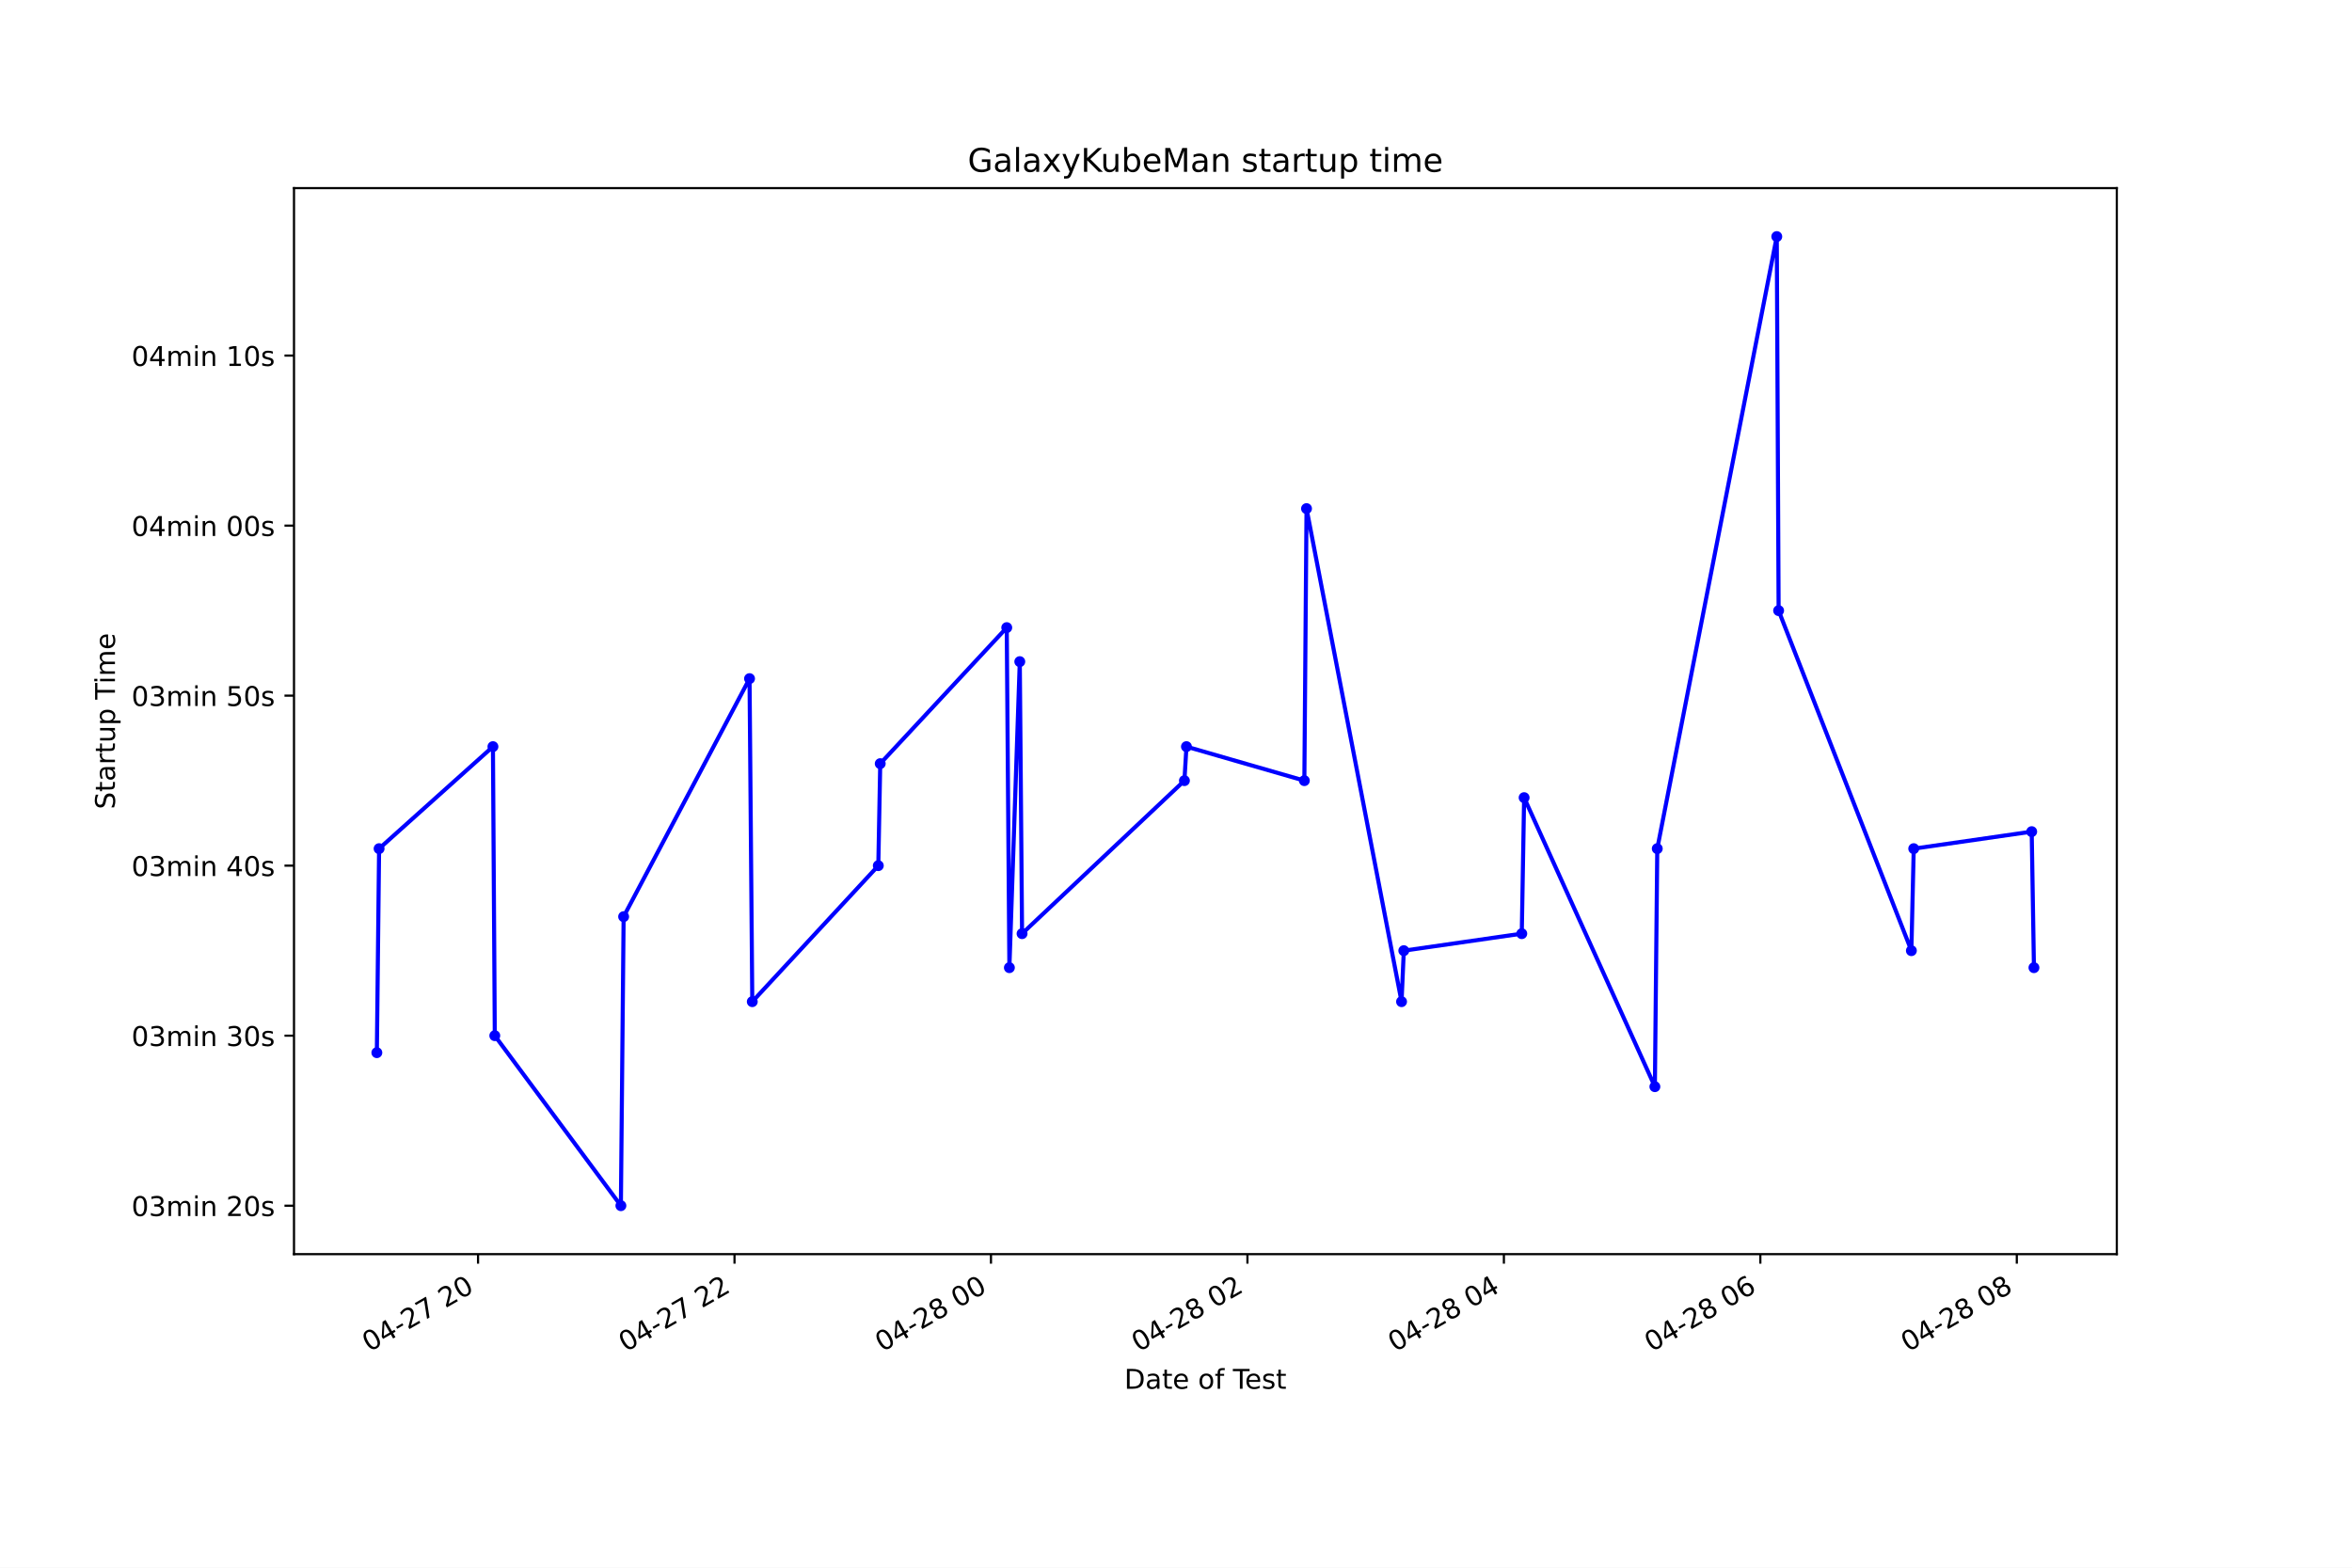
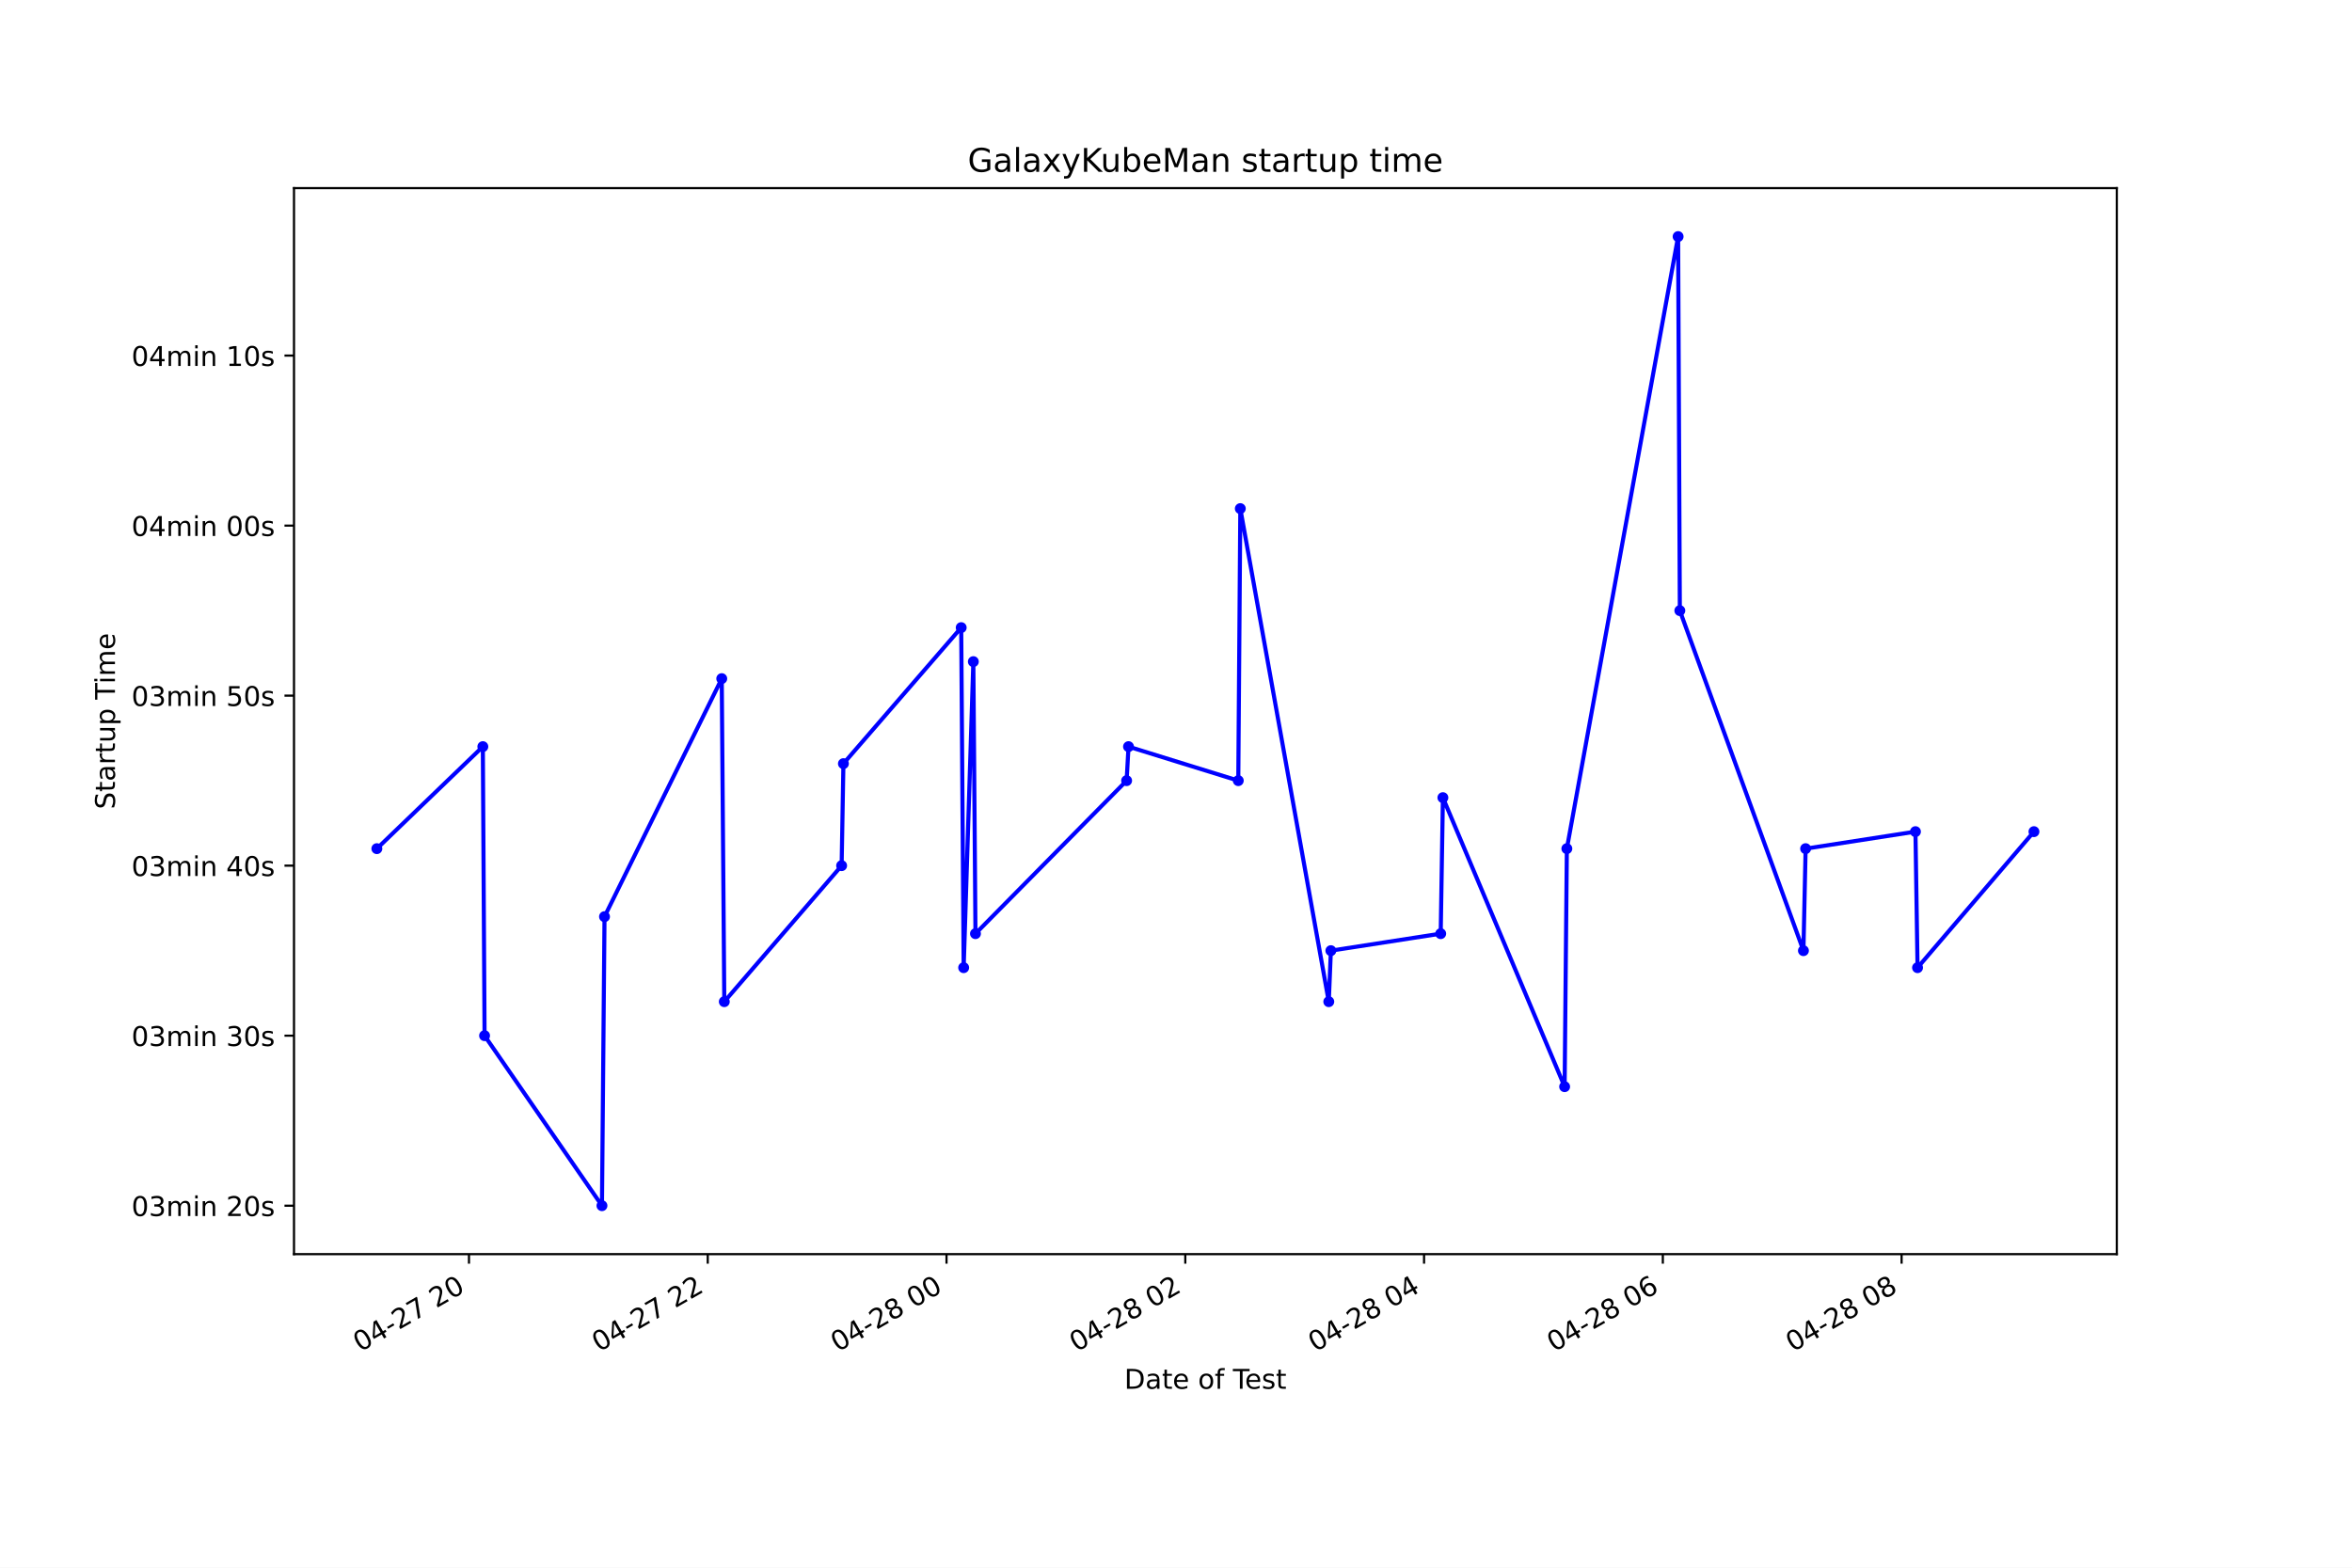
<svg xmlns="http://www.w3.org/2000/svg" xmlns:xlink="http://www.w3.org/1999/xlink" height="576pt" version="1.1" viewBox="0 0 864 576" width="864pt">
  <defs>
    <style type="text/css">*{stroke-linecap:butt;stroke-linejoin:round;}</style>
  </defs>
  <g id="figure_1">
    <g id="patch_1">
      <path d="M 0 576  L 864 576  L 864 0  L 0 0  z " style="fill:#ffffff;" />
    </g>
    <g id="axes_1">
      <g id="patch_2">
        <path d="M 108 460.8  L 777.6 460.8  L 777.6 69.12  L 108 69.12  z " style="fill:#ffffff;" />
      </g>
      <g id="matplotlib.axis_1">
        <g id="xtick_1">
          <g id="line2d_1">
            <defs>
-               <path d="M 0 0  L 0 3.5  " id="m3ab52eac04" style="stroke:#000000;stroke-width:0.8;" />
+               <path d="M 0 0  L 0 3.5  " id="m28c7799e21" style="stroke:#000000;stroke-width:0.8;" />
            </defs>
            <g>
-               <use style="stroke:#000000;stroke-width:0.8;" x="175.61" xlink:href="#m3ab52eac04" y="460.8" />
+               <use style="stroke:#000000;stroke-width:0.8;" x="172.278" xlink:href="#m28c7799e21" y="460.8" />
            </g>
          </g>
          <g id="text_1">
-             <g transform="translate(135.6329 496.8609)rotate(-30)scale(0.1 -0.1)">
+             <g transform="translate(132.3011 496.8609)rotate(-30)scale(0.1 -0.1)">
              <defs>
                <path d="M 2034 4250  Q 1547 4250 1301 3770  Q 1056 3291 1056 2328  Q 1056 1369 1301 889  Q 1547 409 2034 409  Q 2525 409 2770 889  Q 3016 1369 3016 2328  Q 3016 3291 2770 3770  Q 2525 4250 2034 4250  z M 2034 4750  Q 2819 4750 3233 4129  Q 3647 3509 3647 2328  Q 3647 1150 3233 529  Q 2819 -91 2034 -91  Q 1250 -91 836 529  Q 422 1150 422 2328  Q 422 3509 836 4129  Q 1250 4750 2034 4750  z " id="DejaVuSans-30" transform="scale(0.015625)" />
                <path d="M 2419 4116  L 825 1625  L 2419 1625  L 2419 4116  z M 2253 4666  L 3047 4666  L 3047 1625  L 3713 1625  L 3713 1100  L 3047 1100  L 3047 0  L 2419 0  L 2419 1100  L 313 1100  L 313 1709  L 2253 4666  z " id="DejaVuSans-34" transform="scale(0.015625)" />
                <path d="M 313 2009  L 1997 2009  L 1997 1497  L 313 1497  L 313 2009  z " id="DejaVuSans-2d" transform="scale(0.015625)" />
                <path d="M 1228 531  L 3431 531  L 3431 0  L 469 0  L 469 531  Q 828 903 1448 1529  Q 2069 2156 2228 2338  Q 2531 2678 2651 2914  Q 2772 3150 2772 3378  Q 2772 3750 2511 3984  Q 2250 4219 1831 4219  Q 1534 4219 1204 4116  Q 875 4013 500 3803  L 500 4441  Q 881 4594 1212 4672  Q 1544 4750 1819 4750  Q 2544 4750 2975 4387  Q 3406 4025 3406 3419  Q 3406 3131 3298 2873  Q 3191 2616 2906 2266  Q 2828 2175 2409 1742  Q 1991 1309 1228 531  z " id="DejaVuSans-32" transform="scale(0.015625)" />
                <path d="M 525 4666  L 3525 4666  L 3525 4397  L 1831 0  L 1172 0  L 2766 4134  L 525 4134  L 525 4666  z " id="DejaVuSans-37" transform="scale(0.015625)" />
                <path id="DejaVuSans-20" transform="scale(0.015625)" />
              </defs>
              <use xlink:href="#DejaVuSans-30" />
              <use x="63.623" xlink:href="#DejaVuSans-34" />
              <use x="127.246" xlink:href="#DejaVuSans-2d" />
              <use x="163.33" xlink:href="#DejaVuSans-32" />
              <use x="226.953" xlink:href="#DejaVuSans-37" />
              <use x="290.576" xlink:href="#DejaVuSans-20" />
              <use x="322.363" xlink:href="#DejaVuSans-32" />
              <use x="385.986" xlink:href="#DejaVuSans-30" />
            </g>
          </g>
        </g>
        <g id="xtick_2">
          <g id="line2d_2">
            <g>
-               <use style="stroke:#000000;stroke-width:0.8;" x="269.82" xlink:href="#m3ab52eac04" y="460.8" />
+               <use style="stroke:#000000;stroke-width:0.8;" x="259.989" xlink:href="#m28c7799e21" y="460.8" />
            </g>
          </g>
          <g id="text_2">
-             <g transform="translate(229.8429 496.8609)rotate(-30)scale(0.1 -0.1)">
+             <g transform="translate(220.0122 496.8609)rotate(-30)scale(0.1 -0.1)">
              <use xlink:href="#DejaVuSans-30" />
              <use x="63.623" xlink:href="#DejaVuSans-34" />
              <use x="127.246" xlink:href="#DejaVuSans-2d" />
              <use x="163.33" xlink:href="#DejaVuSans-32" />
              <use x="226.953" xlink:href="#DejaVuSans-37" />
              <use x="290.576" xlink:href="#DejaVuSans-20" />
              <use x="322.363" xlink:href="#DejaVuSans-32" />
              <use x="385.986" xlink:href="#DejaVuSans-32" />
            </g>
          </g>
        </g>
        <g id="xtick_3">
          <g id="line2d_3">
            <g>
-               <use style="stroke:#000000;stroke-width:0.8;" x="364.03" xlink:href="#m3ab52eac04" y="460.8" />
+               <use style="stroke:#000000;stroke-width:0.8;" x="347.7" xlink:href="#m28c7799e21" y="460.8" />
            </g>
          </g>
          <g id="text_3">
-             <g transform="translate(324.0528 496.8609)rotate(-30)scale(0.1 -0.1)">
+             <g transform="translate(307.7233 496.8609)rotate(-30)scale(0.1 -0.1)">
              <defs>
                <path d="M 2034 2216  Q 1584 2216 1326 1975  Q 1069 1734 1069 1313  Q 1069 891 1326 650  Q 1584 409 2034 409  Q 2484 409 2743 651  Q 3003 894 3003 1313  Q 3003 1734 2745 1975  Q 2488 2216 2034 2216  z M 1403 2484  Q 997 2584 770 2862  Q 544 3141 544 3541  Q 544 4100 942 4425  Q 1341 4750 2034 4750  Q 2731 4750 3128 4425  Q 3525 4100 3525 3541  Q 3525 3141 3298 2862  Q 3072 2584 2669 2484  Q 3125 2378 3379 2068  Q 3634 1759 3634 1313  Q 3634 634 3220 271  Q 2806 -91 2034 -91  Q 1263 -91 848 271  Q 434 634 434 1313  Q 434 1759 690 2068  Q 947 2378 1403 2484  z M 1172 3481  Q 1172 3119 1398 2916  Q 1625 2713 2034 2713  Q 2441 2713 2670 2916  Q 2900 3119 2900 3481  Q 2900 3844 2670 4047  Q 2441 4250 2034 4250  Q 1625 4250 1398 4047  Q 1172 3844 1172 3481  z " id="DejaVuSans-38" transform="scale(0.015625)" />
              </defs>
              <use xlink:href="#DejaVuSans-30" />
              <use x="63.623" xlink:href="#DejaVuSans-34" />
              <use x="127.246" xlink:href="#DejaVuSans-2d" />
              <use x="163.33" xlink:href="#DejaVuSans-32" />
              <use x="226.953" xlink:href="#DejaVuSans-38" />
              <use x="290.576" xlink:href="#DejaVuSans-20" />
              <use x="322.363" xlink:href="#DejaVuSans-30" />
              <use x="385.986" xlink:href="#DejaVuSans-30" />
            </g>
          </g>
        </g>
        <g id="xtick_4">
          <g id="line2d_4">
            <g>
-               <use style="stroke:#000000;stroke-width:0.8;" x="458.24" xlink:href="#m3ab52eac04" y="460.8" />
+               <use style="stroke:#000000;stroke-width:0.8;" x="435.412" xlink:href="#m28c7799e21" y="460.8" />
            </g>
          </g>
          <g id="text_4">
-             <g transform="translate(418.2628 496.8609)rotate(-30)scale(0.1 -0.1)">
+             <g transform="translate(395.4344 496.8609)rotate(-30)scale(0.1 -0.1)">
              <use xlink:href="#DejaVuSans-30" />
              <use x="63.623" xlink:href="#DejaVuSans-34" />
              <use x="127.246" xlink:href="#DejaVuSans-2d" />
              <use x="163.33" xlink:href="#DejaVuSans-32" />
              <use x="226.953" xlink:href="#DejaVuSans-38" />
              <use x="290.576" xlink:href="#DejaVuSans-20" />
              <use x="322.363" xlink:href="#DejaVuSans-30" />
              <use x="385.986" xlink:href="#DejaVuSans-32" />
            </g>
          </g>
        </g>
        <g id="xtick_5">
          <g id="line2d_5">
            <g>
-               <use style="stroke:#000000;stroke-width:0.8;" x="552.45" xlink:href="#m3ab52eac04" y="460.8" />
+               <use style="stroke:#000000;stroke-width:0.8;" x="523.123" xlink:href="#m28c7799e21" y="460.8" />
            </g>
          </g>
          <g id="text_5">
-             <g transform="translate(512.4728 496.8609)rotate(-30)scale(0.1 -0.1)">
+             <g transform="translate(483.1455 496.8609)rotate(-30)scale(0.1 -0.1)">
              <use xlink:href="#DejaVuSans-30" />
              <use x="63.623" xlink:href="#DejaVuSans-34" />
              <use x="127.246" xlink:href="#DejaVuSans-2d" />
              <use x="163.33" xlink:href="#DejaVuSans-32" />
              <use x="226.953" xlink:href="#DejaVuSans-38" />
              <use x="290.576" xlink:href="#DejaVuSans-20" />
              <use x="322.363" xlink:href="#DejaVuSans-30" />
              <use x="385.986" xlink:href="#DejaVuSans-34" />
            </g>
          </g>
        </g>
        <g id="xtick_6">
          <g id="line2d_6">
            <g>
-               <use style="stroke:#000000;stroke-width:0.8;" x="646.66" xlink:href="#m3ab52eac04" y="460.8" />
+               <use style="stroke:#000000;stroke-width:0.8;" x="610.834" xlink:href="#m28c7799e21" y="460.8" />
            </g>
          </g>
          <g id="text_6">
-             <g transform="translate(606.6828 496.8609)rotate(-30)scale(0.1 -0.1)">
+             <g transform="translate(570.8566 496.8609)rotate(-30)scale(0.1 -0.1)">
              <defs>
                <path d="M 2113 2584  Q 1688 2584 1439 2293  Q 1191 2003 1191 1497  Q 1191 994 1439 701  Q 1688 409 2113 409  Q 2538 409 2786 701  Q 3034 994 3034 1497  Q 3034 2003 2786 2293  Q 2538 2584 2113 2584  z M 3366 4563  L 3366 3988  Q 3128 4100 2886 4159  Q 2644 4219 2406 4219  Q 1781 4219 1451 3797  Q 1122 3375 1075 2522  Q 1259 2794 1537 2939  Q 1816 3084 2150 3084  Q 2853 3084 3261 2657  Q 3669 2231 3669 1497  Q 3669 778 3244 343  Q 2819 -91 2113 -91  Q 1303 -91 875 529  Q 447 1150 447 2328  Q 447 3434 972 4092  Q 1497 4750 2381 4750  Q 2619 4750 2861 4703  Q 3103 4656 3366 4563  z " id="DejaVuSans-36" transform="scale(0.015625)" />
              </defs>
              <use xlink:href="#DejaVuSans-30" />
              <use x="63.623" xlink:href="#DejaVuSans-34" />
              <use x="127.246" xlink:href="#DejaVuSans-2d" />
              <use x="163.33" xlink:href="#DejaVuSans-32" />
              <use x="226.953" xlink:href="#DejaVuSans-38" />
              <use x="290.576" xlink:href="#DejaVuSans-20" />
              <use x="322.363" xlink:href="#DejaVuSans-30" />
              <use x="385.986" xlink:href="#DejaVuSans-36" />
            </g>
          </g>
        </g>
        <g id="xtick_7">
          <g id="line2d_7">
            <g>
-               <use style="stroke:#000000;stroke-width:0.8;" x="740.87" xlink:href="#m3ab52eac04" y="460.8" />
+               <use style="stroke:#000000;stroke-width:0.8;" x="698.545" xlink:href="#m28c7799e21" y="460.8" />
            </g>
          </g>
          <g id="text_7">
-             <g transform="translate(700.8927 496.8609)rotate(-30)scale(0.1 -0.1)">
+             <g transform="translate(658.5677 496.8609)rotate(-30)scale(0.1 -0.1)">
              <use xlink:href="#DejaVuSans-30" />
              <use x="63.623" xlink:href="#DejaVuSans-34" />
              <use x="127.246" xlink:href="#DejaVuSans-2d" />
              <use x="163.33" xlink:href="#DejaVuSans-32" />
              <use x="226.953" xlink:href="#DejaVuSans-38" />
              <use x="290.576" xlink:href="#DejaVuSans-20" />
              <use x="322.363" xlink:href="#DejaVuSans-30" />
              <use x="385.986" xlink:href="#DejaVuSans-38" />
            </g>
          </g>
        </g>
        <g id="text_8">
          <g transform="translate(413.0063 510.2604)scale(0.1 -0.1)">
            <defs>
              <path d="M 1259 4147  L 1259 519  L 2022 519  Q 2988 519 3436 956  Q 3884 1394 3884 2338  Q 3884 3275 3436 3711  Q 2988 4147 2022 4147  L 1259 4147  z M 628 4666  L 1925 4666  Q 3281 4666 3915 4102  Q 4550 3538 4550 2338  Q 4550 1131 3912 565  Q 3275 0 1925 0  L 628 0  L 628 4666  z " id="DejaVuSans-44" transform="scale(0.015625)" />
              <path d="M 2194 1759  Q 1497 1759 1228 1600  Q 959 1441 959 1056  Q 959 750 1161 570  Q 1363 391 1709 391  Q 2188 391 2477 730  Q 2766 1069 2766 1631  L 2766 1759  L 2194 1759  z M 3341 1997  L 3341 0  L 2766 0  L 2766 531  Q 2569 213 2275 61  Q 1981 -91 1556 -91  Q 1019 -91 701 211  Q 384 513 384 1019  Q 384 1609 779 1909  Q 1175 2209 1959 2209  L 2766 2209  L 2766 2266  Q 2766 2663 2505 2880  Q 2244 3097 1772 3097  Q 1472 3097 1187 3025  Q 903 2953 641 2809  L 641 3341  Q 956 3463 1253 3523  Q 1550 3584 1831 3584  Q 2591 3584 2966 3190  Q 3341 2797 3341 1997  z " id="DejaVuSans-61" transform="scale(0.015625)" />
              <path d="M 1172 4494  L 1172 3500  L 2356 3500  L 2356 3053  L 1172 3053  L 1172 1153  Q 1172 725 1289 603  Q 1406 481 1766 481  L 2356 481  L 2356 0  L 1766 0  Q 1100 0 847 248  Q 594 497 594 1153  L 594 3053  L 172 3053  L 172 3500  L 594 3500  L 594 4494  L 1172 4494  z " id="DejaVuSans-74" transform="scale(0.015625)" />
              <path d="M 3597 1894  L 3597 1613  L 953 1613  Q 991 1019 1311 708  Q 1631 397 2203 397  Q 2534 397 2845 478  Q 3156 559 3463 722  L 3463 178  Q 3153 47 2828 -22  Q 2503 -91 2169 -91  Q 1331 -91 842 396  Q 353 884 353 1716  Q 353 2575 817 3079  Q 1281 3584 2069 3584  Q 2775 3584 3186 3129  Q 3597 2675 3597 1894  z M 3022 2063  Q 3016 2534 2758 2815  Q 2500 3097 2075 3097  Q 1594 3097 1305 2825  Q 1016 2553 972 2059  L 3022 2063  z " id="DejaVuSans-65" transform="scale(0.015625)" />
              <path d="M 1959 3097  Q 1497 3097 1228 2736  Q 959 2375 959 1747  Q 959 1119 1226 758  Q 1494 397 1959 397  Q 2419 397 2687 759  Q 2956 1122 2956 1747  Q 2956 2369 2687 2733  Q 2419 3097 1959 3097  z M 1959 3584  Q 2709 3584 3137 3096  Q 3566 2609 3566 1747  Q 3566 888 3137 398  Q 2709 -91 1959 -91  Q 1206 -91 779 398  Q 353 888 353 1747  Q 353 2609 779 3096  Q 1206 3584 1959 3584  z " id="DejaVuSans-6f" transform="scale(0.015625)" />
              <path d="M 2375 4863  L 2375 4384  L 1825 4384  Q 1516 4384 1395 4259  Q 1275 4134 1275 3809  L 1275 3500  L 2222 3500  L 2222 3053  L 1275 3053  L 1275 0  L 697 0  L 697 3053  L 147 3053  L 147 3500  L 697 3500  L 697 3744  Q 697 4328 969 4595  Q 1241 4863 1831 4863  L 2375 4863  z " id="DejaVuSans-66" transform="scale(0.015625)" />
              <path d="M -19 4666  L 3928 4666  L 3928 4134  L 2272 4134  L 2272 0  L 1638 0  L 1638 4134  L -19 4134  L -19 4666  z " id="DejaVuSans-54" transform="scale(0.015625)" />
              <path d="M 2834 3397  L 2834 2853  Q 2591 2978 2328 3040  Q 2066 3103 1784 3103  Q 1356 3103 1142 2972  Q 928 2841 928 2578  Q 928 2378 1081 2264  Q 1234 2150 1697 2047  L 1894 2003  Q 2506 1872 2764 1633  Q 3022 1394 3022 966  Q 3022 478 2636 193  Q 2250 -91 1575 -91  Q 1294 -91 989 -36  Q 684 19 347 128  L 347 722  Q 666 556 975 473  Q 1284 391 1588 391  Q 1994 391 2212 530  Q 2431 669 2431 922  Q 2431 1156 2273 1281  Q 2116 1406 1581 1522  L 1381 1569  Q 847 1681 609 1914  Q 372 2147 372 2553  Q 372 3047 722 3315  Q 1072 3584 1716 3584  Q 2034 3584 2315 3537  Q 2597 3491 2834 3397  z " id="DejaVuSans-73" transform="scale(0.015625)" />
            </defs>
            <use xlink:href="#DejaVuSans-44" />
            <use x="77.002" xlink:href="#DejaVuSans-61" />
            <use x="138.281" xlink:href="#DejaVuSans-74" />
            <use x="177.49" xlink:href="#DejaVuSans-65" />
            <use x="239.014" xlink:href="#DejaVuSans-20" />
            <use x="270.801" xlink:href="#DejaVuSans-6f" />
            <use x="331.982" xlink:href="#DejaVuSans-66" />
            <use x="367.188" xlink:href="#DejaVuSans-20" />
            <use x="398.975" xlink:href="#DejaVuSans-54" />
            <use x="443.059" xlink:href="#DejaVuSans-65" />
            <use x="504.582" xlink:href="#DejaVuSans-73" />
            <use x="556.682" xlink:href="#DejaVuSans-74" />
          </g>
        </g>
      </g>
      <g id="matplotlib.axis_2">
        <g id="ytick_1">
          <g id="line2d_8">
            <defs>
-               <path d="M 0 0  L -3.5 0  " id="m0779f96a6f" style="stroke:#000000;stroke-width:0.8;" />
+               <path d="M 0 0  L -3.5 0  " id="m56aba397ad" style="stroke:#000000;stroke-width:0.8;" />
            </defs>
            <g>
-               <use style="stroke:#000000;stroke-width:0.8;" x="108" xlink:href="#m0779f96a6f" y="442.996" />
+               <use style="stroke:#000000;stroke-width:0.8;" x="108" xlink:href="#m56aba397ad" y="442.996" />
            </g>
          </g>
          <g id="text_9">
            <g transform="translate(48.30625 446.7956)scale(0.1 -0.1)">
              <defs>
                <path d="M 2597 2516  Q 3050 2419 3304 2112  Q 3559 1806 3559 1356  Q 3559 666 3084 287  Q 2609 -91 1734 -91  Q 1441 -91 1130 -33  Q 819 25 488 141  L 488 750  Q 750 597 1062 519  Q 1375 441 1716 441  Q 2309 441 2620 675  Q 2931 909 2931 1356  Q 2931 1769 2642 2001  Q 2353 2234 1838 2234  L 1294 2234  L 1294 2753  L 1863 2753  Q 2328 2753 2575 2939  Q 2822 3125 2822 3475  Q 2822 3834 2567 4026  Q 2313 4219 1838 4219  Q 1578 4219 1281 4162  Q 984 4106 628 3988  L 628 4550  Q 988 4650 1302 4700  Q 1616 4750 1894 4750  Q 2613 4750 3031 4423  Q 3450 4097 3450 3541  Q 3450 3153 3228 2886  Q 3006 2619 2597 2516  z " id="DejaVuSans-33" transform="scale(0.015625)" />
                <path d="M 3328 2828  Q 3544 3216 3844 3400  Q 4144 3584 4550 3584  Q 5097 3584 5394 3201  Q 5691 2819 5691 2113  L 5691 0  L 5113 0  L 5113 2094  Q 5113 2597 4934 2840  Q 4756 3084 4391 3084  Q 3944 3084 3684 2787  Q 3425 2491 3425 1978  L 3425 0  L 2847 0  L 2847 2094  Q 2847 2600 2669 2842  Q 2491 3084 2119 3084  Q 1678 3084 1418 2786  Q 1159 2488 1159 1978  L 1159 0  L 581 0  L 581 3500  L 1159 3500  L 1159 2956  Q 1356 3278 1631 3431  Q 1906 3584 2284 3584  Q 2666 3584 2933 3390  Q 3200 3197 3328 2828  z " id="DejaVuSans-6d" transform="scale(0.015625)" />
                <path d="M 603 3500  L 1178 3500  L 1178 0  L 603 0  L 603 3500  z M 603 4863  L 1178 4863  L 1178 4134  L 603 4134  L 603 4863  z " id="DejaVuSans-69" transform="scale(0.015625)" />
                <path d="M 3513 2113  L 3513 0  L 2938 0  L 2938 2094  Q 2938 2591 2744 2837  Q 2550 3084 2163 3084  Q 1697 3084 1428 2787  Q 1159 2491 1159 1978  L 1159 0  L 581 0  L 581 3500  L 1159 3500  L 1159 2956  Q 1366 3272 1645 3428  Q 1925 3584 2291 3584  Q 2894 3584 3203 3211  Q 3513 2838 3513 2113  z " id="DejaVuSans-6e" transform="scale(0.015625)" />
              </defs>
              <use xlink:href="#DejaVuSans-30" />
              <use x="63.623" xlink:href="#DejaVuSans-33" />
              <use x="127.246" xlink:href="#DejaVuSans-6d" />
              <use x="224.658" xlink:href="#DejaVuSans-69" />
              <use x="252.441" xlink:href="#DejaVuSans-6e" />
              <use x="315.82" xlink:href="#DejaVuSans-20" />
              <use x="347.607" xlink:href="#DejaVuSans-32" />
              <use x="411.23" xlink:href="#DejaVuSans-30" />
              <use x="474.854" xlink:href="#DejaVuSans-73" />
            </g>
          </g>
        </g>
        <g id="ytick_2">
          <g id="line2d_9">
            <g>
-               <use style="stroke:#000000;stroke-width:0.8;" x="108" xlink:href="#m0779f96a6f" y="380.527" />
+               <use style="stroke:#000000;stroke-width:0.8;" x="108" xlink:href="#m56aba397ad" y="380.527" />
            </g>
          </g>
          <g id="text_10">
            <g transform="translate(48.30625 384.3267)scale(0.1 -0.1)">
              <use xlink:href="#DejaVuSans-30" />
              <use x="63.623" xlink:href="#DejaVuSans-33" />
              <use x="127.246" xlink:href="#DejaVuSans-6d" />
              <use x="224.658" xlink:href="#DejaVuSans-69" />
              <use x="252.441" xlink:href="#DejaVuSans-6e" />
              <use x="315.82" xlink:href="#DejaVuSans-20" />
              <use x="347.607" xlink:href="#DejaVuSans-33" />
              <use x="411.23" xlink:href="#DejaVuSans-30" />
              <use x="474.854" xlink:href="#DejaVuSans-73" />
            </g>
          </g>
        </g>
        <g id="ytick_3">
          <g id="line2d_10">
            <g>
-               <use style="stroke:#000000;stroke-width:0.8;" x="108" xlink:href="#m0779f96a6f" y="318.059" />
+               <use style="stroke:#000000;stroke-width:0.8;" x="108" xlink:href="#m56aba397ad" y="318.059" />
            </g>
          </g>
          <g id="text_11">
            <g transform="translate(48.30625 321.8578)scale(0.1 -0.1)">
              <use xlink:href="#DejaVuSans-30" />
              <use x="63.623" xlink:href="#DejaVuSans-33" />
              <use x="127.246" xlink:href="#DejaVuSans-6d" />
              <use x="224.658" xlink:href="#DejaVuSans-69" />
              <use x="252.441" xlink:href="#DejaVuSans-6e" />
              <use x="315.82" xlink:href="#DejaVuSans-20" />
              <use x="347.607" xlink:href="#DejaVuSans-34" />
              <use x="411.23" xlink:href="#DejaVuSans-30" />
              <use x="474.854" xlink:href="#DejaVuSans-73" />
            </g>
          </g>
        </g>
        <g id="ytick_4">
          <g id="line2d_11">
            <g>
-               <use style="stroke:#000000;stroke-width:0.8;" x="108" xlink:href="#m0779f96a6f" y="255.59" />
+               <use style="stroke:#000000;stroke-width:0.8;" x="108" xlink:href="#m56aba397ad" y="255.59" />
            </g>
          </g>
          <g id="text_12">
            <g transform="translate(48.30625 259.3889)scale(0.1 -0.1)">
              <defs>
                <path d="M 691 4666  L 3169 4666  L 3169 4134  L 1269 4134  L 1269 2991  Q 1406 3038 1543 3061  Q 1681 3084 1819 3084  Q 2600 3084 3056 2656  Q 3513 2228 3513 1497  Q 3513 744 3044 326  Q 2575 -91 1722 -91  Q 1428 -91 1123 -41  Q 819 9 494 109  L 494 744  Q 775 591 1075 516  Q 1375 441 1709 441  Q 2250 441 2565 725  Q 2881 1009 2881 1497  Q 2881 1984 2565 2268  Q 2250 2553 1709 2553  Q 1456 2553 1204 2497  Q 953 2441 691 2322  L 691 4666  z " id="DejaVuSans-35" transform="scale(0.015625)" />
              </defs>
              <use xlink:href="#DejaVuSans-30" />
              <use x="63.623" xlink:href="#DejaVuSans-33" />
              <use x="127.246" xlink:href="#DejaVuSans-6d" />
              <use x="224.658" xlink:href="#DejaVuSans-69" />
              <use x="252.441" xlink:href="#DejaVuSans-6e" />
              <use x="315.82" xlink:href="#DejaVuSans-20" />
              <use x="347.607" xlink:href="#DejaVuSans-35" />
              <use x="411.23" xlink:href="#DejaVuSans-30" />
              <use x="474.854" xlink:href="#DejaVuSans-73" />
            </g>
          </g>
        </g>
        <g id="ytick_5">
          <g id="line2d_12">
            <g>
-               <use style="stroke:#000000;stroke-width:0.8;" x="108" xlink:href="#m0779f96a6f" y="193.121" />
+               <use style="stroke:#000000;stroke-width:0.8;" x="108" xlink:href="#m56aba397ad" y="193.121" />
            </g>
          </g>
          <g id="text_13">
            <g transform="translate(48.30625 196.92)scale(0.1 -0.1)">
              <use xlink:href="#DejaVuSans-30" />
              <use x="63.623" xlink:href="#DejaVuSans-34" />
              <use x="127.246" xlink:href="#DejaVuSans-6d" />
              <use x="224.658" xlink:href="#DejaVuSans-69" />
              <use x="252.441" xlink:href="#DejaVuSans-6e" />
              <use x="315.82" xlink:href="#DejaVuSans-20" />
              <use x="347.607" xlink:href="#DejaVuSans-30" />
              <use x="411.23" xlink:href="#DejaVuSans-30" />
              <use x="474.854" xlink:href="#DejaVuSans-73" />
            </g>
          </g>
        </g>
        <g id="ytick_6">
          <g id="line2d_13">
            <g>
-               <use style="stroke:#000000;stroke-width:0.8;" x="108" xlink:href="#m0779f96a6f" y="130.652" />
+               <use style="stroke:#000000;stroke-width:0.8;" x="108" xlink:href="#m56aba397ad" y="130.652" />
            </g>
          </g>
          <g id="text_14">
            <g transform="translate(48.30625 134.4511)scale(0.1 -0.1)">
              <defs>
                <path d="M 794 531  L 1825 531  L 1825 4091  L 703 3866  L 703 4441  L 1819 4666  L 2450 4666  L 2450 531  L 3481 531  L 3481 0  L 794 0  L 794 531  z " id="DejaVuSans-31" transform="scale(0.015625)" />
              </defs>
              <use xlink:href="#DejaVuSans-30" />
              <use x="63.623" xlink:href="#DejaVuSans-34" />
              <use x="127.246" xlink:href="#DejaVuSans-6d" />
              <use x="224.658" xlink:href="#DejaVuSans-69" />
              <use x="252.441" xlink:href="#DejaVuSans-6e" />
              <use x="315.82" xlink:href="#DejaVuSans-20" />
              <use x="347.607" xlink:href="#DejaVuSans-31" />
              <use x="411.23" xlink:href="#DejaVuSans-30" />
              <use x="474.854" xlink:href="#DejaVuSans-73" />
            </g>
          </g>
        </g>
        <g id="text_15">
          <g transform="translate(42.22656 297.3397)rotate(-90)scale(0.1 -0.1)">
            <defs>
              <path d="M 3425 4513  L 3425 3897  Q 3066 4069 2747 4153  Q 2428 4238 2131 4238  Q 1616 4238 1336 4038  Q 1056 3838 1056 3469  Q 1056 3159 1242 3001  Q 1428 2844 1947 2747  L 2328 2669  Q 3034 2534 3370 2195  Q 3706 1856 3706 1288  Q 3706 609 3251 259  Q 2797 -91 1919 -91  Q 1588 -91 1214 -16  Q 841 59 441 206  L 441 856  Q 825 641 1194 531  Q 1563 422 1919 422  Q 2459 422 2753 634  Q 3047 847 3047 1241  Q 3047 1584 2836 1778  Q 2625 1972 2144 2069  L 1759 2144  Q 1053 2284 737 2584  Q 422 2884 422 3419  Q 422 4038 858 4394  Q 1294 4750 2059 4750  Q 2388 4750 2728 4690  Q 3069 4631 3425 4513  z " id="DejaVuSans-53" transform="scale(0.015625)" />
              <path d="M 2631 2963  Q 2534 3019 2420 3045  Q 2306 3072 2169 3072  Q 1681 3072 1420 2755  Q 1159 2438 1159 1844  L 1159 0  L 581 0  L 581 3500  L 1159 3500  L 1159 2956  Q 1341 3275 1631 3429  Q 1922 3584 2338 3584  Q 2397 3584 2469 3576  Q 2541 3569 2628 3553  L 2631 2963  z " id="DejaVuSans-72" transform="scale(0.015625)" />
              <path d="M 544 1381  L 544 3500  L 1119 3500  L 1119 1403  Q 1119 906 1312 657  Q 1506 409 1894 409  Q 2359 409 2629 706  Q 2900 1003 2900 1516  L 2900 3500  L 3475 3500  L 3475 0  L 2900 0  L 2900 538  Q 2691 219 2414 64  Q 2138 -91 1772 -91  Q 1169 -91 856 284  Q 544 659 544 1381  z M 1991 3584  L 1991 3584  z " id="DejaVuSans-75" transform="scale(0.015625)" />
              <path d="M 1159 525  L 1159 -1331  L 581 -1331  L 581 3500  L 1159 3500  L 1159 2969  Q 1341 3281 1617 3432  Q 1894 3584 2278 3584  Q 2916 3584 3314 3078  Q 3713 2572 3713 1747  Q 3713 922 3314 415  Q 2916 -91 2278 -91  Q 1894 -91 1617 61  Q 1341 213 1159 525  z M 3116 1747  Q 3116 2381 2855 2742  Q 2594 3103 2138 3103  Q 1681 3103 1420 2742  Q 1159 2381 1159 1747  Q 1159 1113 1420 752  Q 1681 391 2138 391  Q 2594 391 2855 752  Q 3116 1113 3116 1747  z " id="DejaVuSans-70" transform="scale(0.015625)" />
            </defs>
            <use xlink:href="#DejaVuSans-53" />
            <use x="63.477" xlink:href="#DejaVuSans-74" />
            <use x="102.686" xlink:href="#DejaVuSans-61" />
            <use x="163.965" xlink:href="#DejaVuSans-72" />
            <use x="205.078" xlink:href="#DejaVuSans-74" />
            <use x="244.287" xlink:href="#DejaVuSans-75" />
            <use x="307.666" xlink:href="#DejaVuSans-70" />
            <use x="371.143" xlink:href="#DejaVuSans-20" />
            <use x="402.93" xlink:href="#DejaVuSans-54" />
            <use x="460.889" xlink:href="#DejaVuSans-69" />
            <use x="488.672" xlink:href="#DejaVuSans-6d" />
            <use x="586.084" xlink:href="#DejaVuSans-65" />
          </g>
        </g>
      </g>
      <g id="line2d_14">
-         <path clip-path="url(#pb119aeab03)" d="M 747.164 355.54  L 746.339 305.565  L 703.003 311.812  L 702.139 349.293  L 653.372 224.355  L 652.692 86.924  L 608.793 311.812  L 607.916 399.268  L 559.882 293.071  L 559.018 343.046  L 515.682 349.293  L 514.858 368.034  L 479.948 186.874  L 479.149 286.824  L 435.839 274.33  L 435.093 286.824  L 375.453 343.046  L 374.616 243.096  L 370.795 355.54  L 369.827 230.602  L 323.35 280.577  L 322.643 318.059  L 276.349 368.034  L 275.342 249.343  L 229.087 336.799  L 228.08 442.996  L 181.76 380.527  L 181.079 274.33  L 139.261 311.812  L 138.436 386.774  " style="fill:none;stroke:#0000ff;stroke-linecap:square;stroke-width:1.5;" />
+         <path clip-path="url(#pd2d4bea37c)" d="M 747.164 305.565  L 704.404 355.54  L 703.637 305.565  L 663.29 311.812  L 662.486 349.293  L 617.083 224.355  L 616.45 86.924  L 575.579 311.812  L 574.763 399.268  L 530.042 293.071  L 529.238 343.046  L 488.891 349.293  L 488.123 368.034  L 455.622 186.874  L 454.879 286.824  L 414.556 274.33  L 413.861 286.824  L 358.335 343.046  L 357.556 243.096  L 353.999 355.54  L 353.097 230.602  L 309.826 280.577  L 309.168 318.059  L 266.068 368.034  L 265.13 249.343  L 222.066 336.799  L 221.128 442.996  L 178.004 380.527  L 177.37 274.33  L 138.436 311.812  " style="fill:none;stroke:#0000ff;stroke-linecap:square;stroke-width:1.5;" />
        <defs>
-           <path d="M 0 1.5  C 0.398 1.5 0.779 1.342 1.061 1.061  C 1.342 0.779 1.5 0.398 1.5 0  C 1.5 -0.398 1.342 -0.779 1.061 -1.061  C 0.779 -1.342 0.398 -1.5 0 -1.5  C -0.398 -1.5 -0.779 -1.342 -1.061 -1.061  C -1.342 -0.779 -1.5 -0.398 -1.5 0  C -1.5 0.398 -1.342 0.779 -1.061 1.061  C -0.779 1.342 -0.398 1.5 0 1.5  z " id="m90359527a1" style="stroke:#0000ff;" />
+           <path d="M 0 1.5  C 0.398 1.5 0.779 1.342 1.061 1.061  C 1.342 0.779 1.5 0.398 1.5 0  C 1.5 -0.398 1.342 -0.779 1.061 -1.061  C 0.779 -1.342 0.398 -1.5 0 -1.5  C -0.398 -1.5 -0.779 -1.342 -1.061 -1.061  C -1.342 -0.779 -1.5 -0.398 -1.5 0  C -1.5 0.398 -1.342 0.779 -1.061 1.061  C -0.779 1.342 -0.398 1.5 0 1.5  z " id="mec476ca0eb" style="stroke:#0000ff;" />
        </defs>
-         <g clip-path="url(#pb119aeab03)">
-           <use style="fill:#0000ff;stroke:#0000ff;" x="747.164" xlink:href="#m90359527a1" y="355.54" />
-           <use style="fill:#0000ff;stroke:#0000ff;" x="746.339" xlink:href="#m90359527a1" y="305.565" />
-           <use style="fill:#0000ff;stroke:#0000ff;" x="703.003" xlink:href="#m90359527a1" y="311.812" />
-           <use style="fill:#0000ff;stroke:#0000ff;" x="702.139" xlink:href="#m90359527a1" y="349.293" />
-           <use style="fill:#0000ff;stroke:#0000ff;" x="653.372" xlink:href="#m90359527a1" y="224.355" />
-           <use style="fill:#0000ff;stroke:#0000ff;" x="652.692" xlink:href="#m90359527a1" y="86.924" />
-           <use style="fill:#0000ff;stroke:#0000ff;" x="608.793" xlink:href="#m90359527a1" y="311.812" />
-           <use style="fill:#0000ff;stroke:#0000ff;" x="607.916" xlink:href="#m90359527a1" y="399.268" />
-           <use style="fill:#0000ff;stroke:#0000ff;" x="559.882" xlink:href="#m90359527a1" y="293.071" />
-           <use style="fill:#0000ff;stroke:#0000ff;" x="559.018" xlink:href="#m90359527a1" y="343.046" />
-           <use style="fill:#0000ff;stroke:#0000ff;" x="515.682" xlink:href="#m90359527a1" y="349.293" />
-           <use style="fill:#0000ff;stroke:#0000ff;" x="514.858" xlink:href="#m90359527a1" y="368.034" />
-           <use style="fill:#0000ff;stroke:#0000ff;" x="479.948" xlink:href="#m90359527a1" y="186.874" />
-           <use style="fill:#0000ff;stroke:#0000ff;" x="479.149" xlink:href="#m90359527a1" y="286.824" />
-           <use style="fill:#0000ff;stroke:#0000ff;" x="435.839" xlink:href="#m90359527a1" y="274.33" />
-           <use style="fill:#0000ff;stroke:#0000ff;" x="435.093" xlink:href="#m90359527a1" y="286.824" />
-           <use style="fill:#0000ff;stroke:#0000ff;" x="375.453" xlink:href="#m90359527a1" y="343.046" />
-           <use style="fill:#0000ff;stroke:#0000ff;" x="374.616" xlink:href="#m90359527a1" y="243.096" />
-           <use style="fill:#0000ff;stroke:#0000ff;" x="370.795" xlink:href="#m90359527a1" y="355.54" />
-           <use style="fill:#0000ff;stroke:#0000ff;" x="369.827" xlink:href="#m90359527a1" y="230.602" />
-           <use style="fill:#0000ff;stroke:#0000ff;" x="323.35" xlink:href="#m90359527a1" y="280.577" />
-           <use style="fill:#0000ff;stroke:#0000ff;" x="322.643" xlink:href="#m90359527a1" y="318.059" />
-           <use style="fill:#0000ff;stroke:#0000ff;" x="276.349" xlink:href="#m90359527a1" y="368.034" />
-           <use style="fill:#0000ff;stroke:#0000ff;" x="275.342" xlink:href="#m90359527a1" y="249.343" />
-           <use style="fill:#0000ff;stroke:#0000ff;" x="229.087" xlink:href="#m90359527a1" y="336.799" />
-           <use style="fill:#0000ff;stroke:#0000ff;" x="228.08" xlink:href="#m90359527a1" y="442.996" />
-           <use style="fill:#0000ff;stroke:#0000ff;" x="181.76" xlink:href="#m90359527a1" y="380.527" />
-           <use style="fill:#0000ff;stroke:#0000ff;" x="181.079" xlink:href="#m90359527a1" y="274.33" />
-           <use style="fill:#0000ff;stroke:#0000ff;" x="139.261" xlink:href="#m90359527a1" y="311.812" />
-           <use style="fill:#0000ff;stroke:#0000ff;" x="138.436" xlink:href="#m90359527a1" y="386.774" />
+         <g clip-path="url(#pd2d4bea37c)">
+           <use style="fill:#0000ff;stroke:#0000ff;" x="747.164" xlink:href="#mec476ca0eb" y="305.565" />
+           <use style="fill:#0000ff;stroke:#0000ff;" x="704.404" xlink:href="#mec476ca0eb" y="355.54" />
+           <use style="fill:#0000ff;stroke:#0000ff;" x="703.637" xlink:href="#mec476ca0eb" y="305.565" />
+           <use style="fill:#0000ff;stroke:#0000ff;" x="663.29" xlink:href="#mec476ca0eb" y="311.812" />
+           <use style="fill:#0000ff;stroke:#0000ff;" x="662.486" xlink:href="#mec476ca0eb" y="349.293" />
+           <use style="fill:#0000ff;stroke:#0000ff;" x="617.083" xlink:href="#mec476ca0eb" y="224.355" />
+           <use style="fill:#0000ff;stroke:#0000ff;" x="616.45" xlink:href="#mec476ca0eb" y="86.924" />
+           <use style="fill:#0000ff;stroke:#0000ff;" x="575.579" xlink:href="#mec476ca0eb" y="311.812" />
+           <use style="fill:#0000ff;stroke:#0000ff;" x="574.763" xlink:href="#mec476ca0eb" y="399.268" />
+           <use style="fill:#0000ff;stroke:#0000ff;" x="530.042" xlink:href="#mec476ca0eb" y="293.071" />
+           <use style="fill:#0000ff;stroke:#0000ff;" x="529.238" xlink:href="#mec476ca0eb" y="343.046" />
+           <use style="fill:#0000ff;stroke:#0000ff;" x="488.891" xlink:href="#mec476ca0eb" y="349.293" />
+           <use style="fill:#0000ff;stroke:#0000ff;" x="488.123" xlink:href="#mec476ca0eb" y="368.034" />
+           <use style="fill:#0000ff;stroke:#0000ff;" x="455.622" xlink:href="#mec476ca0eb" y="186.874" />
+           <use style="fill:#0000ff;stroke:#0000ff;" x="454.879" xlink:href="#mec476ca0eb" y="286.824" />
+           <use style="fill:#0000ff;stroke:#0000ff;" x="414.556" xlink:href="#mec476ca0eb" y="274.33" />
+           <use style="fill:#0000ff;stroke:#0000ff;" x="413.861" xlink:href="#mec476ca0eb" y="286.824" />
+           <use style="fill:#0000ff;stroke:#0000ff;" x="358.335" xlink:href="#mec476ca0eb" y="343.046" />
+           <use style="fill:#0000ff;stroke:#0000ff;" x="357.556" xlink:href="#mec476ca0eb" y="243.096" />
+           <use style="fill:#0000ff;stroke:#0000ff;" x="353.999" xlink:href="#mec476ca0eb" y="355.54" />
+           <use style="fill:#0000ff;stroke:#0000ff;" x="353.097" xlink:href="#mec476ca0eb" y="230.602" />
+           <use style="fill:#0000ff;stroke:#0000ff;" x="309.826" xlink:href="#mec476ca0eb" y="280.577" />
+           <use style="fill:#0000ff;stroke:#0000ff;" x="309.168" xlink:href="#mec476ca0eb" y="318.059" />
+           <use style="fill:#0000ff;stroke:#0000ff;" x="266.068" xlink:href="#mec476ca0eb" y="368.034" />
+           <use style="fill:#0000ff;stroke:#0000ff;" x="265.13" xlink:href="#mec476ca0eb" y="249.343" />
+           <use style="fill:#0000ff;stroke:#0000ff;" x="222.066" xlink:href="#mec476ca0eb" y="336.799" />
+           <use style="fill:#0000ff;stroke:#0000ff;" x="221.128" xlink:href="#mec476ca0eb" y="442.996" />
+           <use style="fill:#0000ff;stroke:#0000ff;" x="178.004" xlink:href="#mec476ca0eb" y="380.527" />
+           <use style="fill:#0000ff;stroke:#0000ff;" x="177.37" xlink:href="#mec476ca0eb" y="274.33" />
+           <use style="fill:#0000ff;stroke:#0000ff;" x="138.436" xlink:href="#mec476ca0eb" y="311.812" />
        </g>
      </g>
      <g id="patch_3">
        <path d="M 108 460.8  L 108 69.12  " style="fill:none;stroke:#000000;stroke-linecap:square;stroke-linejoin:miter;stroke-width:0.8;" />
      </g>
      <g id="patch_4">
        <path d="M 777.6 460.8  L 777.6 69.12  " style="fill:none;stroke:#000000;stroke-linecap:square;stroke-linejoin:miter;stroke-width:0.8;" />
      </g>
      <g id="patch_5">
        <path d="M 108 460.8  L 777.6 460.8  " style="fill:none;stroke:#000000;stroke-linecap:square;stroke-linejoin:miter;stroke-width:0.8;" />
      </g>
      <g id="patch_6">
        <path d="M 108 69.12  L 777.6 69.12  " style="fill:none;stroke:#000000;stroke-linecap:square;stroke-linejoin:miter;stroke-width:0.8;" />
      </g>
      <g id="text_16">
        <g transform="translate(355.4794 63.12)scale(0.12 -0.12)">
          <defs>
            <path d="M 3809 666  L 3809 1919  L 2778 1919  L 2778 2438  L 4434 2438  L 4434 434  Q 4069 175 3628 42  Q 3188 -91 2688 -91  Q 1594 -91 976 548  Q 359 1188 359 2328  Q 359 3472 976 4111  Q 1594 4750 2688 4750  Q 3144 4750 3555 4637  Q 3966 4525 4313 4306  L 4313 3634  Q 3963 3931 3569 4081  Q 3175 4231 2741 4231  Q 1884 4231 1454 3753  Q 1025 3275 1025 2328  Q 1025 1384 1454 906  Q 1884 428 2741 428  Q 3075 428 3337 486  Q 3600 544 3809 666  z " id="DejaVuSans-47" transform="scale(0.015625)" />
            <path d="M 603 4863  L 1178 4863  L 1178 0  L 603 0  L 603 4863  z " id="DejaVuSans-6c" transform="scale(0.015625)" />
            <path d="M 3513 3500  L 2247 1797  L 3578 0  L 2900 0  L 1881 1375  L 863 0  L 184 0  L 1544 1831  L 300 3500  L 978 3500  L 1906 2253  L 2834 3500  L 3513 3500  z " id="DejaVuSans-78" transform="scale(0.015625)" />
            <path d="M 2059 -325  Q 1816 -950 1584 -1140  Q 1353 -1331 966 -1331  L 506 -1331  L 506 -850  L 844 -850  Q 1081 -850 1212 -737  Q 1344 -625 1503 -206  L 1606 56  L 191 3500  L 800 3500  L 1894 763  L 2988 3500  L 3597 3500  L 2059 -325  z " id="DejaVuSans-79" transform="scale(0.015625)" />
            <path d="M 628 4666  L 1259 4666  L 1259 2694  L 3353 4666  L 4166 4666  L 1850 2491  L 4331 0  L 3500 0  L 1259 2247  L 1259 0  L 628 0  L 628 4666  z " id="DejaVuSans-4b" transform="scale(0.015625)" />
            <path d="M 3116 1747  Q 3116 2381 2855 2742  Q 2594 3103 2138 3103  Q 1681 3103 1420 2742  Q 1159 2381 1159 1747  Q 1159 1113 1420 752  Q 1681 391 2138 391  Q 2594 391 2855 752  Q 3116 1113 3116 1747  z M 1159 2969  Q 1341 3281 1617 3432  Q 1894 3584 2278 3584  Q 2916 3584 3314 3078  Q 3713 2572 3713 1747  Q 3713 922 3314 415  Q 2916 -91 2278 -91  Q 1894 -91 1617 61  Q 1341 213 1159 525  L 1159 0  L 581 0  L 581 4863  L 1159 4863  L 1159 2969  z " id="DejaVuSans-62" transform="scale(0.015625)" />
            <path d="M 628 4666  L 1569 4666  L 2759 1491  L 3956 4666  L 4897 4666  L 4897 0  L 4281 0  L 4281 4097  L 3078 897  L 2444 897  L 1241 4097  L 1241 0  L 628 0  L 628 4666  z " id="DejaVuSans-4d" transform="scale(0.015625)" />
          </defs>
          <use xlink:href="#DejaVuSans-47" />
          <use x="77.49" xlink:href="#DejaVuSans-61" />
          <use x="138.77" xlink:href="#DejaVuSans-6c" />
          <use x="166.553" xlink:href="#DejaVuSans-61" />
          <use x="227.832" xlink:href="#DejaVuSans-78" />
          <use x="287.012" xlink:href="#DejaVuSans-79" />
          <use x="346.191" xlink:href="#DejaVuSans-4b" />
          <use x="406.768" xlink:href="#DejaVuSans-75" />
          <use x="470.146" xlink:href="#DejaVuSans-62" />
          <use x="533.623" xlink:href="#DejaVuSans-65" />
          <use x="595.146" xlink:href="#DejaVuSans-4d" />
          <use x="681.426" xlink:href="#DejaVuSans-61" />
          <use x="742.705" xlink:href="#DejaVuSans-6e" />
          <use x="806.084" xlink:href="#DejaVuSans-20" />
          <use x="837.871" xlink:href="#DejaVuSans-73" />
          <use x="889.971" xlink:href="#DejaVuSans-74" />
          <use x="929.18" xlink:href="#DejaVuSans-61" />
          <use x="990.459" xlink:href="#DejaVuSans-72" />
          <use x="1031.572" xlink:href="#DejaVuSans-74" />
          <use x="1070.781" xlink:href="#DejaVuSans-75" />
          <use x="1134.16" xlink:href="#DejaVuSans-70" />
          <use x="1197.637" xlink:href="#DejaVuSans-20" />
          <use x="1229.424" xlink:href="#DejaVuSans-74" />
          <use x="1268.633" xlink:href="#DejaVuSans-69" />
          <use x="1296.416" xlink:href="#DejaVuSans-6d" />
          <use x="1393.828" xlink:href="#DejaVuSans-65" />
        </g>
      </g>
    </g>
  </g>
  <defs>
-     <clipPath id="pb119aeab03">
+     <clipPath id="pd2d4bea37c">
      <rect height="391.68" width="669.6" x="108" y="69.12" />
    </clipPath>
  </defs>
</svg>
